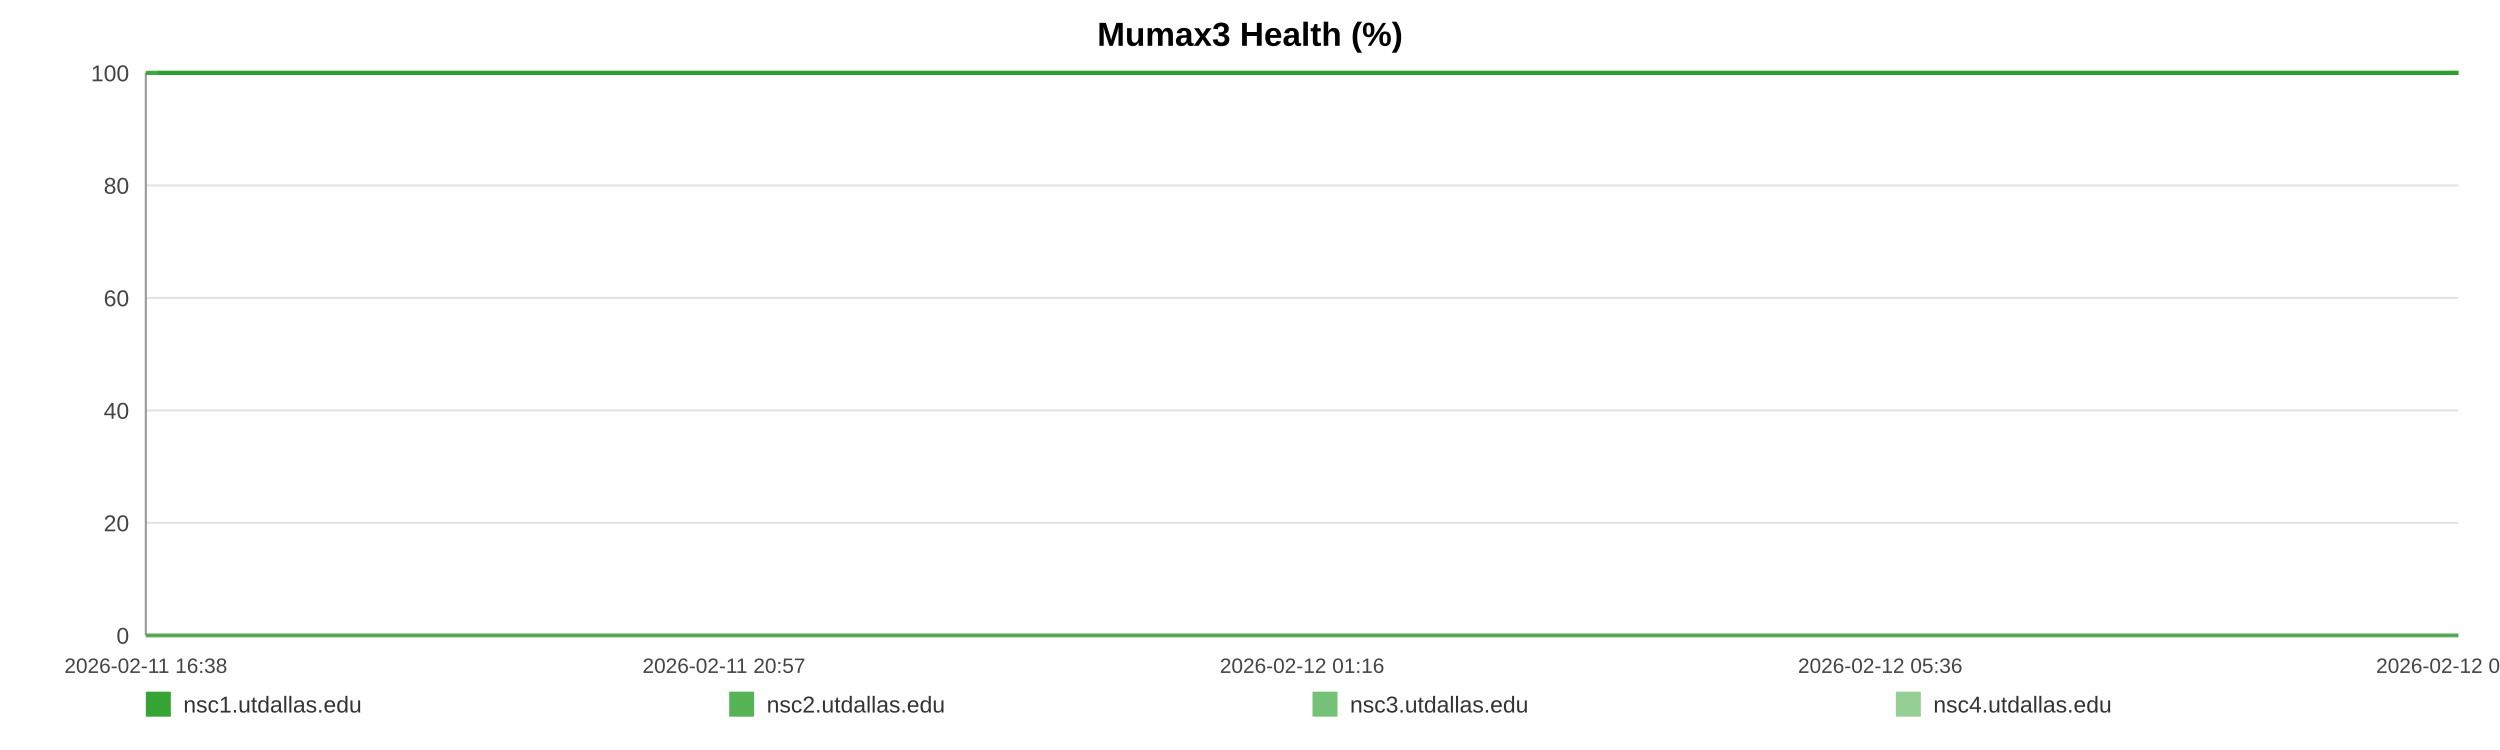
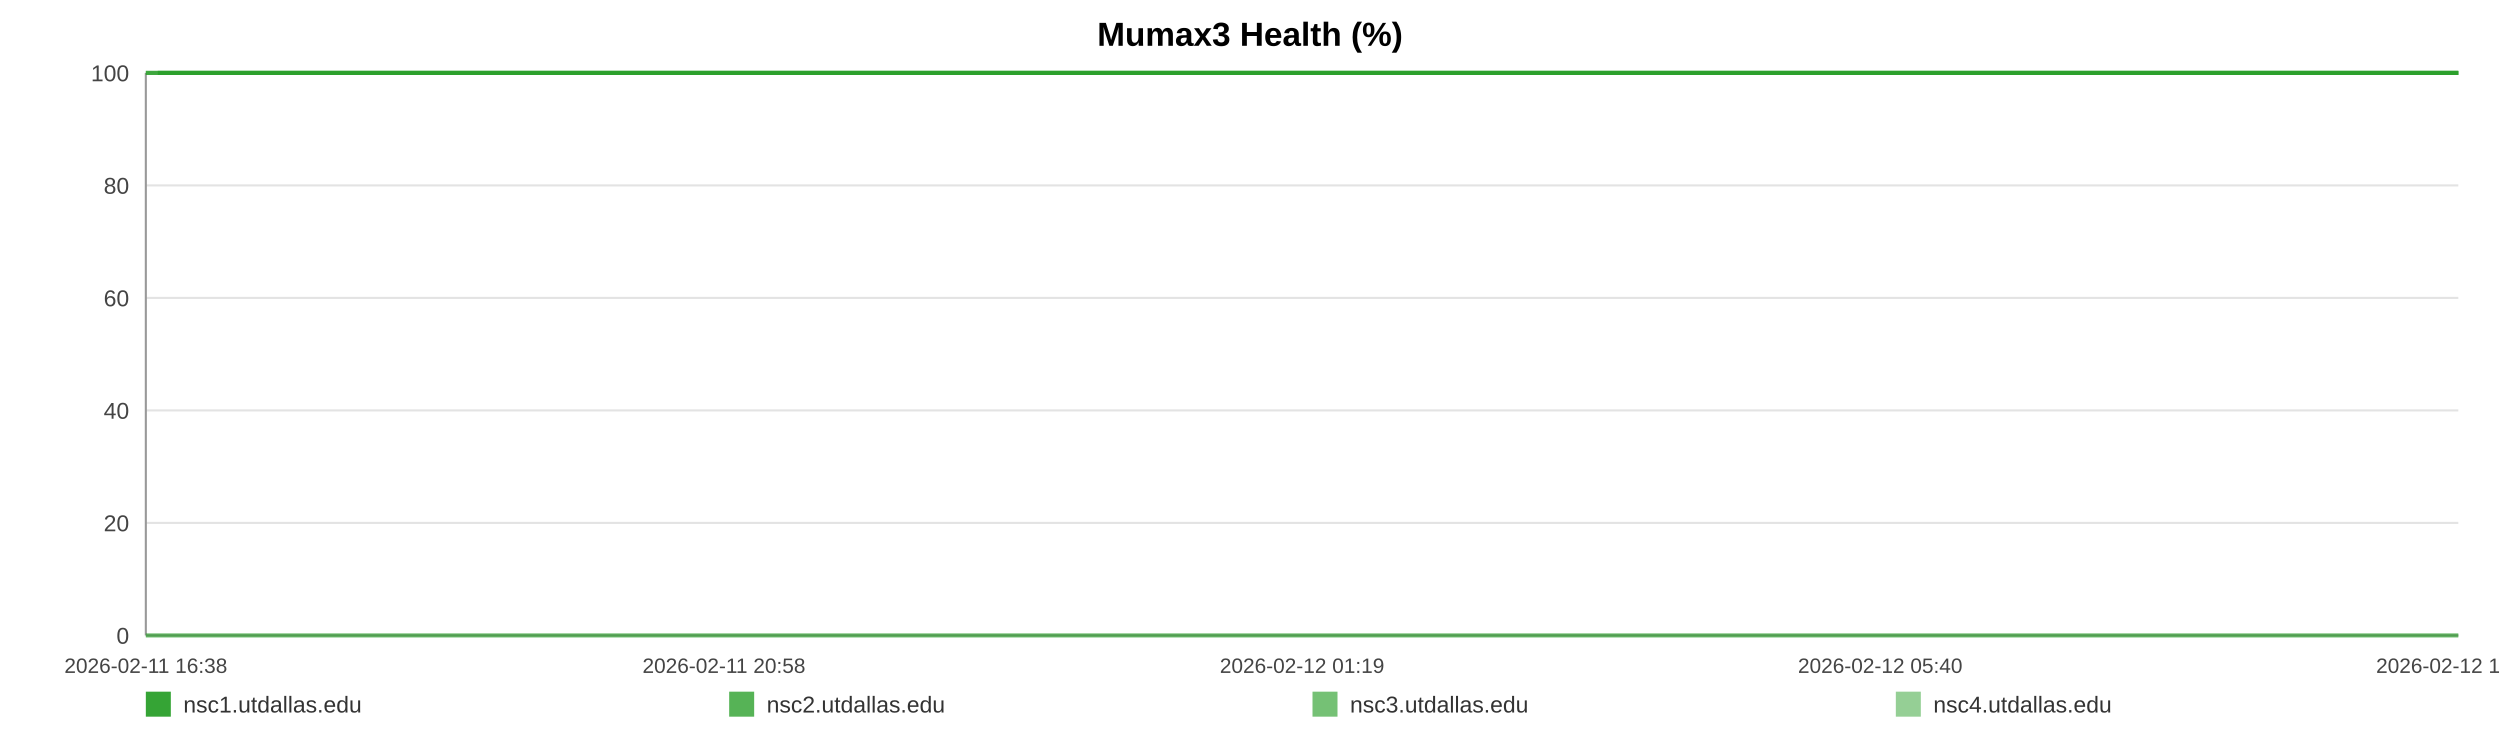
<svg xmlns="http://www.w3.org/2000/svg" width="1200" height="360" viewBox="0 0 1200 360" role="img" aria-label="Mumax3 Health (%)">
  <rect width="100%" height="100%" fill="#ffffff" />
  <text x="600.0" y="22" text-anchor="middle" font-size="16" font-family="Arial, Helvetica, sans-serif" font-weight="bold">Mumax3 Health (%)</text>
  <line x1="70" y1="35.00" x2="1180" y2="35.00" stroke="#e3e3e3" stroke-width="1" />
  <text x="62" y="39.00" text-anchor="end" font-size="11" fill="#444" font-family="Arial, Helvetica, sans-serif">100</text>
  <line x1="70" y1="89.00" x2="1180" y2="89.00" stroke="#e3e3e3" stroke-width="1" />
  <text x="62" y="93.00" text-anchor="end" font-size="11" fill="#444" font-family="Arial, Helvetica, sans-serif">80</text>
  <line x1="70" y1="143.00" x2="1180" y2="143.00" stroke="#e3e3e3" stroke-width="1" />
  <text x="62" y="147.00" text-anchor="end" font-size="11" fill="#444" font-family="Arial, Helvetica, sans-serif">60</text>
  <line x1="70" y1="197.00" x2="1180" y2="197.00" stroke="#e3e3e3" stroke-width="1" />
  <text x="62" y="201.00" text-anchor="end" font-size="11" fill="#444" font-family="Arial, Helvetica, sans-serif">40</text>
  <line x1="70" y1="251.00" x2="1180" y2="251.00" stroke="#e3e3e3" stroke-width="1" />
  <text x="62" y="255.00" text-anchor="end" font-size="11" fill="#444" font-family="Arial, Helvetica, sans-serif">20</text>
  <line x1="70" y1="305.00" x2="1180" y2="305.00" stroke="#e3e3e3" stroke-width="1" />
  <text x="62" y="309.00" text-anchor="end" font-size="11" fill="#444" font-family="Arial, Helvetica, sans-serif">0</text>
  <line x1="70" y1="35" x2="70" y2="305" stroke="#999" />
  <line x1="70" y1="305" x2="1180" y2="305" stroke="#999" />
  <text x="70.00" y="323" text-anchor="middle" font-size="10" fill="#444" font-family="Arial, Helvetica, sans-serif">2026-02-11 16:38</text>
-   <text x="347.50" y="323" text-anchor="middle" font-size="10" fill="#444" font-family="Arial, Helvetica, sans-serif">2026-02-11 20:57</text>
-   <text x="625.00" y="323" text-anchor="middle" font-size="10" fill="#444" font-family="Arial, Helvetica, sans-serif">2026-02-12 01:16</text>
-   <text x="902.50" y="323" text-anchor="middle" font-size="10" fill="#444" font-family="Arial, Helvetica, sans-serif">2026-02-12 05:36</text>
-   <text x="1180.00" y="323" text-anchor="middle" font-size="10" fill="#444" font-family="Arial, Helvetica, sans-serif">2026-02-12 09:55</text>
-   <polyline fill="none" stroke="#2ca02c" stroke-opacity="0.95" stroke-width="2" points="75.76,35.00 81.54,35.00 87.28,35.00 93.05,35.00 98.87,35.00 104.57,35.00 110.35,35.00 116.59,35.00 122.31,35.00 128.04,35.00 133.76,35.00 139.61,35.00 145.33,35.00 151.06,35.00 161.42,35.00 170.35,35.00 176.16,35.00 182.06,35.00 187.81,35.00 193.55,35.00 199.18,35.00 204.99,35.00 210.74,35.00 216.53,35.00 222.33,35.00 228.19,35.00 233.97,35.00 239.75,35.00 245.79,35.00 251.60,35.00 257.34,35.00 263.25,35.00 269.01,35.00 274.77,35.00 280.70,35.00 286.41,35.00 292.17,35.00 298.03,35.00 303.72,35.00 309.48,35.00 315.17,35.00 320.91,35.00 326.69,35.00 332.41,35.00 338.30,35.00 344.11,35.00 349.80,35.00 355.54,35.00 361.35,35.00 367.11,35.00 373.69,35.00 379.45,35.00 385.19,35.00 390.89,35.00 396.62,35.00 402.32,35.00 408.05,35.00 413.82,35.00 419.57,35.00 425.43,35.00 431.17,35.00 436.86,35.00 442.66,35.00 448.49,35.00 454.23,35.00 460.01,35.00 465.69,35.00 471.40,35.00 477.12,35.00 482.83,35.00 488.57,35.00 494.33,35.00 500.04,35.00 505.79,35.00 511.57,35.00 517.26,35.00 523.05,35.00 528.76,35.00 534.48,35.00 540.39,35.00 546.13,35.00 551.87,35.00 557.66,35.00 563.39,35.00 569.16,35.00 574.91,35.00 580.59,35.00 586.30,35.00 592.09,35.00 597.89,35.00 603.63,35.00 609.44,35.00 615.11,35.00 620.89,35.00 626.61,35.00 632.36,35.00 638.06,35.00 643.82,35.00 649.53,35.00 655.32,35.00 661.08,35.00 666.84,35.00 672.60,35.00 678.43,35.00 684.22,35.00 689.97,35.00 695.69,35.00 701.43,35.00 707.15,35.00 712.97,35.00 718.73,35.00 724.47,35.00 730.21,35.00 735.99,35.00 741.76,35.00 747.56,35.00 753.41,35.00 759.13,35.00 764.89,35.00 770.65,35.00 776.39,35.00 782.13,35.00 787.93,35.00 794.17,35.00 799.89,35.00 805.72,35.00 811.46,35.00 817.17,35.00 822.87,35.00 828.53,35.00 834.27,35.00 840.03,35.00 845.77,35.00 851.49,35.00 857.23,35.00 862.97,35.00 868.68,35.00 874.55,35.00 880.27,35.00 886.01,35.00 891.73,35.00 897.49,35.00 903.22,35.00 908.99,35.00 914.77,35.00 920.53,35.00 926.29,35.00 932.03,35.00 937.74,35.00 943.46,35.00 949.20,35.00 954.94,35.00 960.72,35.00 966.53,35.00 972.29,35.00 978.03,35.00 983.85,35.00 989.61,35.00 995.31,35.00 1001.09,35.00 1006.85,35.00 1012.70,35.00 1018.53,35.00 1024.25,35.00 1030.03,35.00 1035.73,35.00 1041.44,35.00 1047.18,35.00 1052.94,35.00 1058.66,35.00 1064.35,35.00 1070.08,35.00 1075.89,35.00 1081.65,35.00 1087.42,35.00 1093.17,35.00 1099.05,35.00 1104.79,35.00 1110.53,35.00 1116.26,35.00 1121.96,35.00 1128.22,35.00 1134.10,35.00 1139.81,35.00 1145.53,35.00 1151.20,35.00 1156.98,35.00 1162.72,35.00 1168.50,35.00 1174.28,35.00 1180.00,35.00" />
-   <polyline fill="none" stroke="#2ca02c" stroke-opacity="0.80" stroke-width="2" points="70.00,35.00 75.76,35.00 81.54,35.00 87.28,35.00 93.05,35.00 98.87,35.00 104.57,35.00 110.35,35.00 116.59,35.00 122.31,35.00 128.04,35.00 133.76,35.00 139.61,35.00 145.33,35.00 151.06,35.00 161.42,35.00 170.35,35.00 176.16,35.00 182.06,35.00 187.81,35.00 193.55,35.00 199.18,35.00 204.99,35.00 210.74,35.00 216.53,35.00 222.33,35.00 228.19,35.00 233.97,35.00 239.75,35.00 245.79,35.00 251.60,35.00 257.34,35.00 263.25,35.00 269.01,35.00 274.77,35.00 280.70,35.00 286.41,35.00 292.17,35.00 298.03,35.00 303.72,35.00 309.48,35.00 315.17,35.00 320.91,35.00 326.69,35.00 332.41,35.00 338.30,35.00 344.11,35.00 349.80,35.00 355.54,35.00 361.35,35.00 367.11,35.00 373.69,35.00 379.45,35.00 385.19,35.00 390.89,35.00 396.62,35.00 402.32,35.00 408.05,35.00 413.82,35.00 419.57,35.00 425.43,35.00 431.17,35.00 436.86,35.00 442.66,35.00 448.49,35.00 454.23,35.00 460.01,35.00 465.69,35.00 471.40,35.00 477.12,35.00 482.83,35.00 488.57,35.00 494.33,35.00 500.04,35.00 505.79,35.00 511.57,35.00 517.26,35.00 523.05,35.00 528.76,35.00 534.48,35.00 540.39,35.00 546.13,35.00 551.87,35.00 557.66,35.00 563.39,35.00 569.16,35.00 574.91,35.00 580.59,35.00 586.30,35.00 592.09,35.00 597.89,35.00 603.63,35.00 609.44,35.00 615.11,35.00 620.89,35.00 626.61,35.00 632.36,35.00 638.06,35.00 643.82,35.00 649.53,35.00 655.32,35.00 661.08,35.00 666.84,35.00 672.60,35.00 678.43,35.00 684.22,35.00 689.97,35.00 695.69,35.00 701.43,35.00 707.15,35.00 712.97,35.00 718.73,35.00 724.47,35.00 730.21,35.00 735.99,35.00 741.76,35.00 747.56,35.00 753.41,35.00 759.13,35.00 764.89,35.00 770.65,35.00 776.39,35.00 782.13,35.00 787.93,35.00 794.17,35.00 799.89,35.00 805.72,35.00 811.46,35.00 817.17,35.00 822.87,35.00 828.53,35.00 834.27,35.00 840.03,35.00 845.77,35.00 851.49,35.00 857.23,35.00 862.97,35.00 868.68,35.00 874.55,35.00 880.27,35.00 886.01,35.00 891.73,35.00 897.49,35.00 903.22,35.00 908.99,35.00 914.77,35.00 920.53,35.00 926.29,35.00 932.03,35.00 937.74,35.00 943.46,35.00 949.20,35.00 954.94,35.00 960.72,35.00 966.53,35.00 972.29,35.00 978.03,35.00 983.85,35.00 989.61,35.00 995.31,35.00 1001.09,35.00 1006.85,35.00 1012.70,35.00 1018.53,35.00 1024.25,35.00 1030.03,35.00 1035.73,35.00 1041.44,35.00 1047.18,35.00 1052.94,35.00 1058.66,35.00 1064.35,35.00 1070.08,35.00 1075.89,35.00 1081.65,35.00 1087.42,35.00 1093.17,35.00 1099.05,35.00 1104.79,35.00 1110.53,35.00 1116.26,35.00 1121.96,35.00 1128.22,35.00 1134.10,35.00 1139.81,35.00 1145.53,35.00 1151.20,35.00 1156.98,35.00 1162.72,35.00 1168.50,35.00 1174.28,35.00 1180.00,35.00" />
-   <polyline fill="none" stroke="#2ca02c" stroke-opacity="0.65" stroke-width="2" points="70.00,305.00 75.76,305.00 81.54,305.00 87.28,305.00 93.05,305.00 98.87,305.00 104.57,305.00 110.35,305.00 116.59,305.00 122.31,305.00 128.04,305.00 133.76,305.00 139.61,305.00 145.33,305.00 151.06,305.00 161.42,305.00 170.35,305.00 176.16,305.00 182.06,305.00 187.81,305.00 193.55,305.00 199.18,305.00 204.99,305.00 210.74,305.00 216.53,305.00 222.33,305.00 228.19,305.00 233.97,305.00 239.75,305.00 245.79,305.00 251.60,305.00 257.34,305.00 263.25,305.00 269.01,305.00 274.77,305.00 280.70,305.00 286.41,305.00 292.17,305.00 298.03,305.00 303.72,305.00 309.48,305.00 315.17,305.00 320.91,305.00 326.69,305.00 332.41,305.00 338.30,305.00 344.11,305.00 349.80,305.00 355.54,305.00 361.35,305.00 367.11,305.00 373.69,305.00 379.45,305.00 385.19,305.00 390.89,305.00 396.62,305.00 402.32,305.00 408.05,305.00 413.82,305.00 419.57,305.00 425.43,305.00 431.17,305.00 436.86,305.00 442.66,305.00 448.49,305.00 454.23,305.00 460.01,305.00 465.69,305.00 471.40,305.00 477.12,305.00 482.83,305.00 488.57,305.00 494.33,305.00 500.04,305.00 505.79,305.00 511.57,305.00 517.26,305.00 523.05,305.00 528.76,305.00 534.48,305.00 540.39,305.00 546.13,305.00 551.87,305.00 557.66,305.00 563.39,305.00 569.16,305.00 574.91,305.00 580.59,305.00 586.30,305.00 592.09,305.00 597.89,305.00 603.63,305.00 609.44,305.00 615.11,305.00 620.89,305.00 626.61,305.00 632.36,305.00 638.06,305.00 643.82,305.00 649.53,305.00 655.32,305.00 661.08,305.00 666.84,305.00 672.60,305.00 678.43,305.00 684.22,305.00 689.97,305.00 695.69,305.00 701.43,305.00 707.15,305.00 712.97,305.00 718.73,305.00 724.47,305.00 730.21,305.00 735.99,305.00 741.76,305.00 747.56,305.00 753.41,305.00 759.13,305.00 764.89,305.00 770.65,305.00 776.39,305.00 782.13,305.00 787.93,305.00 794.17,305.00 799.89,305.00 805.72,305.00 811.46,305.00 817.17,305.00 822.87,305.00 828.53,305.00 834.27,305.00 840.03,305.00 845.77,305.00 851.49,305.00 857.23,305.00 862.97,305.00 868.68,305.00 874.55,305.00 880.27,305.00 886.01,305.00 891.73,305.00 897.49,305.00 903.22,305.00 908.99,305.00 914.77,305.00 920.53,305.00 926.29,305.00 932.03,305.00 937.74,305.00 943.46,305.00 949.20,305.00 954.94,305.00 960.72,305.00 966.53,305.00 972.29,305.00 978.03,305.00 983.85,305.00 989.61,305.00 995.31,305.00 1001.09,305.00 1006.85,305.00 1012.70,305.00 1018.53,305.00 1024.25,305.00 1030.03,305.00 1035.73,305.00 1041.44,305.00 1047.18,305.00 1052.94,305.00 1058.66,305.00 1064.35,305.00 1070.08,305.00 1075.89,305.00 1081.65,305.00 1087.42,305.00 1093.17,305.00 1099.05,305.00 1104.79,305.00 1110.53,305.00 1116.26,305.00 1121.96,305.00 1128.22,305.00 1134.10,305.00 1139.81,305.00 1145.53,305.00 1151.20,305.00 1156.98,305.00 1162.72,305.00 1168.50,305.00 1174.28,305.00 1180.00,305.00" />
-   <polyline fill="none" stroke="#2ca02c" stroke-opacity="0.50" stroke-width="2" points="70.00,35.00 75.76,35.00 81.54,35.00 87.28,35.00 93.05,35.00 98.87,35.00 104.57,35.00 110.35,35.00 116.59,35.00 122.31,35.00 128.04,35.00 133.76,35.00 139.61,35.00 145.33,35.00 151.06,35.00 161.42,35.00 170.35,35.00 176.16,35.00 182.06,35.00 187.81,35.00 193.55,35.00 199.18,35.00 204.99,35.00 210.74,35.00 216.53,35.00 222.33,35.00 228.19,35.00 233.97,35.00 239.75,35.00 245.79,35.00 251.60,35.00 257.34,35.00 263.25,35.00 269.01,35.00 274.77,35.00 280.70,35.00 286.41,35.00 292.17,35.00 298.03,35.00 303.72,35.00 309.48,35.00 315.17,35.00 320.91,35.00 326.69,35.00 332.41,35.00 338.30,35.00 344.11,35.00 349.80,35.00 355.54,35.00 361.35,35.00 367.11,35.00 373.69,35.00 379.45,35.00 385.19,35.00 390.89,35.00 396.62,35.00 402.32,35.00 408.05,35.00 413.82,35.00 419.57,35.00 425.43,35.00 431.17,35.00 436.86,35.00 442.66,35.00 448.49,35.00 454.23,35.00 460.01,35.00 465.69,35.00 471.40,35.00 477.12,35.00 482.83,35.00 488.57,35.00 494.33,35.00 500.04,35.00 505.79,35.00 511.57,35.00 517.26,35.00 523.05,35.00 528.76,35.00 534.48,35.00 540.39,35.00 546.13,35.00 551.87,35.00 557.66,35.00 563.39,35.00 569.16,35.00 574.91,35.00 580.59,35.00 586.30,35.00 592.09,35.00 597.89,35.00 603.63,35.00 609.44,35.00 615.11,35.00 620.89,35.00 626.61,35.00 632.36,35.00 638.06,35.00 643.82,35.00 649.53,35.00 655.32,35.00 661.08,35.00 666.84,35.00 672.60,35.00 678.43,35.00 684.22,35.00 689.97,35.00 695.69,35.00 701.43,35.00 707.15,35.00 712.97,35.00 718.73,35.00 724.47,35.00 730.21,35.00 735.99,35.00 741.76,35.00 747.56,35.00 753.41,35.00 759.13,35.00 764.89,35.00 770.65,35.00 776.39,35.00 782.13,35.00 787.93,35.00 794.17,35.00 799.89,35.00 805.72,35.00 811.46,35.00 817.17,35.00 822.87,35.00 828.53,35.00 834.27,35.00 840.03,35.00 845.77,35.00 851.49,35.00 857.23,35.00 862.97,35.00 868.68,35.00 874.55,35.00 880.27,35.00 886.01,35.00 891.73,35.00 897.49,35.00 903.22,35.00 908.99,35.00 914.77,35.00 920.53,35.00 926.29,35.00 932.03,35.00 937.74,35.00 943.46,35.00 949.20,35.00 954.94,35.00 960.72,35.00 966.53,35.00 972.29,35.00 978.03,35.00 983.85,35.00 989.61,35.00 995.31,35.00 1001.09,35.00 1006.85,35.00 1012.70,35.00 1018.53,35.00 1024.25,35.00 1030.03,35.00 1035.73,35.00 1041.44,35.00 1047.18,35.00 1052.94,35.00 1058.66,35.00 1064.35,35.00 1070.08,35.00 1075.89,35.00 1081.65,35.00 1087.42,35.00 1093.17,35.00 1099.05,35.00 1104.79,35.00 1110.53,35.00 1116.26,35.00 1121.96,35.00 1128.22,35.00 1134.10,35.00 1139.81,35.00 1145.53,35.00 1151.20,35.00 1156.98,35.00 1162.72,35.00 1168.50,35.00 1174.28,35.00 1180.00,35.00" />
+   <text x="347.50" y="323" text-anchor="middle" font-size="10" fill="#444" font-family="Arial, Helvetica, sans-serif">2026-02-11 20:58</text>
+   <text x="625.00" y="323" text-anchor="middle" font-size="10" fill="#444" font-family="Arial, Helvetica, sans-serif">2026-02-12 01:19</text>
+   <text x="902.50" y="323" text-anchor="middle" font-size="10" fill="#444" font-family="Arial, Helvetica, sans-serif">2026-02-12 05:40</text>
+   <text x="1180.00" y="323" text-anchor="middle" font-size="10" fill="#444" font-family="Arial, Helvetica, sans-serif">2026-02-12 10:00</text>
+   <polyline fill="none" stroke="#2ca02c" stroke-opacity="0.95" stroke-width="2" points="75.73,35.00 81.48,35.00 87.19,35.00 92.94,35.00 98.72,35.00 104.40,35.00 110.14,35.00 116.35,35.00 122.05,35.00 127.74,35.00 133.43,35.00 139.25,35.00 144.95,35.00 150.64,35.00 160.95,35.00 169.84,35.00 175.62,35.00 181.49,35.00 187.20,35.00 192.91,35.00 198.52,35.00 204.30,35.00 210.01,35.00 215.78,35.00 221.54,35.00 227.38,35.00 233.13,35.00 238.88,35.00 244.89,35.00 250.67,35.00 256.38,35.00 262.26,35.00 267.98,35.00 273.71,35.00 279.62,35.00 285.30,35.00 291.03,35.00 296.86,35.00 302.52,35.00 308.25,35.00 313.91,35.00 319.62,35.00 325.37,35.00 331.06,35.00 336.92,35.00 342.70,35.00 348.36,35.00 354.07,35.00 359.86,35.00 365.58,35.00 372.13,35.00 377.86,35.00 383.57,35.00 389.25,35.00 394.94,35.00 400.62,35.00 406.31,35.00 412.06,35.00 417.77,35.00 423.61,35.00 429.32,35.00 434.98,35.00 440.75,35.00 446.55,35.00 452.26,35.00 458.01,35.00 463.66,35.00 469.34,35.00 475.03,35.00 480.71,35.00 486.42,35.00 492.15,35.00 497.83,35.00 503.56,35.00 509.31,35.00 514.97,35.00 520.73,35.00 526.41,35.00 532.10,35.00 537.97,35.00 543.68,35.00 549.40,35.00 555.16,35.00 560.86,35.00 566.60,35.00 572.32,35.00 577.97,35.00 583.65,35.00 589.42,35.00 595.18,35.00 600.89,35.00 606.68,35.00 612.32,35.00 618.06,35.00 623.76,35.00 629.47,35.00 635.15,35.00 640.88,35.00 646.55,35.00 652.32,35.00 658.05,35.00 663.78,35.00 669.51,35.00 675.31,35.00 681.07,35.00 686.78,35.00 692.48,35.00 698.19,35.00 703.89,35.00 709.67,35.00 715.40,35.00 721.11,35.00 726.82,35.00 732.57,35.00 738.32,35.00 744.08,35.00 749.90,35.00 755.59,35.00 761.32,35.00 767.05,35.00 772.77,35.00 778.48,35.00 784.24,35.00 790.45,35.00 796.15,35.00 801.95,35.00 807.66,35.00 813.33,35.00 819.01,35.00 824.63,35.00 830.35,35.00 836.08,35.00 841.79,35.00 847.48,35.00 853.19,35.00 858.91,35.00 864.58,35.00 870.42,35.00 876.11,35.00 881.83,35.00 887.52,35.00 893.25,35.00 898.94,35.00 904.69,35.00 910.44,35.00 916.17,35.00 921.90,35.00 927.61,35.00 933.29,35.00 938.98,35.00 944.69,35.00 950.40,35.00 956.15,35.00 961.93,35.00 967.66,35.00 973.38,35.00 979.16,35.00 984.89,35.00 990.57,35.00 996.31,35.00 1002.04,35.00 1007.86,35.00 1013.66,35.00 1019.36,35.00 1025.10,35.00 1030.78,35.00 1036.46,35.00 1042.17,35.00 1047.90,35.00 1053.59,35.00 1059.25,35.00 1064.94,35.00 1070.73,35.00 1076.46,35.00 1082.20,35.00 1087.92,35.00 1093.77,35.00 1099.48,35.00 1105.19,35.00 1110.89,35.00 1116.57,35.00 1122.79,35.00 1128.65,35.00 1134.32,35.00 1140.02,35.00 1145.66,35.00 1151.40,35.00 1157.12,35.00 1162.86,35.00 1168.61,35.00 1174.31,35.00 1180.00,35.00" />
+   <polyline fill="none" stroke="#2ca02c" stroke-opacity="0.80" stroke-width="2" points="70.00,35.00 75.73,35.00 81.48,35.00 87.19,35.00 92.94,35.00 98.72,35.00 104.40,35.00 110.14,35.00 116.35,35.00 122.05,35.00 127.74,35.00 133.43,35.00 139.25,35.00 144.95,35.00 150.64,35.00 160.95,35.00 169.84,35.00 175.62,35.00 181.49,35.00 187.20,35.00 192.91,35.00 198.52,35.00 204.30,35.00 210.01,35.00 215.78,35.00 221.54,35.00 227.38,35.00 233.13,35.00 238.88,35.00 244.89,35.00 250.67,35.00 256.38,35.00 262.26,35.00 267.98,35.00 273.71,35.00 279.62,35.00 285.30,35.00 291.03,35.00 296.86,35.00 302.52,35.00 308.25,35.00 313.91,35.00 319.62,35.00 325.37,35.00 331.06,35.00 336.92,35.00 342.70,35.00 348.36,35.00 354.07,35.00 359.86,35.00 365.58,35.00 372.13,35.00 377.86,35.00 383.57,35.00 389.25,35.00 394.94,35.00 400.62,35.00 406.31,35.00 412.06,35.00 417.77,35.00 423.61,35.00 429.32,35.00 434.98,35.00 440.75,35.00 446.55,35.00 452.26,35.00 458.01,35.00 463.66,35.00 469.34,35.00 475.03,35.00 480.71,35.00 486.42,35.00 492.15,35.00 497.83,35.00 503.56,35.00 509.31,35.00 514.97,35.00 520.73,35.00 526.41,35.00 532.10,35.00 537.97,35.00 543.68,35.00 549.40,35.00 555.16,35.00 560.86,35.00 566.60,35.00 572.32,35.00 577.97,35.00 583.65,35.00 589.42,35.00 595.18,35.00 600.89,35.00 606.68,35.00 612.32,35.00 618.06,35.00 623.76,35.00 629.47,35.00 635.15,35.00 640.88,35.00 646.55,35.00 652.32,35.00 658.05,35.00 663.78,35.00 669.51,35.00 675.31,35.00 681.07,35.00 686.78,35.00 692.48,35.00 698.19,35.00 703.89,35.00 709.67,35.00 715.40,35.00 721.11,35.00 726.82,35.00 732.57,35.00 738.32,35.00 744.08,35.00 749.90,35.00 755.59,35.00 761.32,35.00 767.05,35.00 772.77,35.00 778.48,35.00 784.24,35.00 790.45,35.00 796.15,35.00 801.95,35.00 807.66,35.00 813.33,35.00 819.01,35.00 824.63,35.00 830.35,35.00 836.08,35.00 841.79,35.00 847.48,35.00 853.19,35.00 858.91,35.00 864.58,35.00 870.42,35.00 876.11,35.00 881.83,35.00 887.52,35.00 893.25,35.00 898.94,35.00 904.69,35.00 910.44,35.00 916.17,35.00 921.90,35.00 927.61,35.00 933.29,35.00 938.98,35.00 944.69,35.00 950.40,35.00 956.15,35.00 961.93,35.00 967.66,35.00 973.38,35.00 979.16,35.00 984.89,35.00 990.57,35.00 996.31,35.00 1002.04,35.00 1007.86,35.00 1013.66,35.00 1019.36,35.00 1025.10,35.00 1030.78,35.00 1036.46,35.00 1042.17,35.00 1047.90,35.00 1053.59,35.00 1059.25,35.00 1064.94,35.00 1070.73,35.00 1076.46,35.00 1082.20,35.00 1087.92,35.00 1093.77,35.00 1099.48,35.00 1105.19,35.00 1110.89,35.00 1116.57,35.00 1122.79,35.00 1128.65,35.00 1134.32,35.00 1140.02,35.00 1145.66,35.00 1151.40,35.00 1157.12,35.00 1162.86,35.00 1168.61,35.00 1174.31,35.00 1180.00,35.00" />
+   <polyline fill="none" stroke="#2ca02c" stroke-opacity="0.65" stroke-width="2" points="70.00,305.00 75.73,305.00 81.48,305.00 87.19,305.00 92.94,305.00 98.72,305.00 104.40,305.00 110.14,305.00 116.35,305.00 122.05,305.00 127.74,305.00 133.43,305.00 139.25,305.00 144.95,305.00 150.64,305.00 160.95,305.00 169.84,305.00 175.62,305.00 181.49,305.00 187.20,305.00 192.91,305.00 198.52,305.00 204.30,305.00 210.01,305.00 215.78,305.00 221.54,305.00 227.38,305.00 233.13,305.00 238.88,305.00 244.89,305.00 250.67,305.00 256.38,305.00 262.26,305.00 267.98,305.00 273.71,305.00 279.62,305.00 285.30,305.00 291.03,305.00 296.86,305.00 302.52,305.00 308.25,305.00 313.91,305.00 319.62,305.00 325.37,305.00 331.06,305.00 336.92,305.00 342.70,305.00 348.36,305.00 354.07,305.00 359.86,305.00 365.58,305.00 372.13,305.00 377.86,305.00 383.57,305.00 389.25,305.00 394.94,305.00 400.62,305.00 406.31,305.00 412.06,305.00 417.77,305.00 423.61,305.00 429.32,305.00 434.98,305.00 440.75,305.00 446.55,305.00 452.26,305.00 458.01,305.00 463.66,305.00 469.34,305.00 475.03,305.00 480.71,305.00 486.42,305.00 492.15,305.00 497.83,305.00 503.56,305.00 509.31,305.00 514.97,305.00 520.73,305.00 526.41,305.00 532.10,305.00 537.97,305.00 543.68,305.00 549.40,305.00 555.16,305.00 560.86,305.00 566.60,305.00 572.32,305.00 577.97,305.00 583.65,305.00 589.42,305.00 595.18,305.00 600.89,305.00 606.68,305.00 612.32,305.00 618.06,305.00 623.76,305.00 629.47,305.00 635.15,305.00 640.88,305.00 646.55,305.00 652.32,305.00 658.05,305.00 663.78,305.00 669.51,305.00 675.31,305.00 681.07,305.00 686.78,305.00 692.48,305.00 698.19,305.00 703.89,305.00 709.67,305.00 715.40,305.00 721.11,305.00 726.82,305.00 732.57,305.00 738.32,305.00 744.08,305.00 749.90,305.00 755.59,305.00 761.32,305.00 767.05,305.00 772.77,305.00 778.48,305.00 784.24,305.00 790.45,305.00 796.15,305.00 801.95,305.00 807.66,305.00 813.33,305.00 819.01,305.00 824.63,305.00 830.35,305.00 836.08,305.00 841.79,305.00 847.48,305.00 853.19,305.00 858.91,305.00 864.58,305.00 870.42,305.00 876.11,305.00 881.83,305.00 887.52,305.00 893.25,305.00 898.94,305.00 904.69,305.00 910.44,305.00 916.17,305.00 921.90,305.00 927.61,305.00 933.29,305.00 938.98,305.00 944.69,305.00 950.40,305.00 956.15,305.00 961.93,305.00 967.66,305.00 973.38,305.00 979.16,305.00 984.89,305.00 990.57,305.00 996.31,305.00 1002.04,305.00 1007.86,305.00 1013.66,305.00 1019.36,305.00 1025.10,305.00 1030.78,305.00 1036.46,305.00 1042.17,305.00 1047.90,305.00 1053.59,305.00 1059.25,305.00 1064.94,305.00 1070.73,305.00 1076.46,305.00 1082.20,305.00 1087.92,305.00 1093.77,305.00 1099.48,305.00 1105.19,305.00 1110.89,305.00 1116.57,305.00 1122.79,305.00 1128.65,305.00 1134.32,305.00 1140.02,305.00 1145.66,305.00 1151.40,305.00 1157.12,305.00 1162.86,305.00 1168.61,305.00 1174.31,305.00 1180.00,305.00" />
+   <polyline fill="none" stroke="#2ca02c" stroke-opacity="0.50" stroke-width="2" points="70.00,35.00 75.73,35.00 81.48,35.00 87.19,35.00 92.94,35.00 98.72,35.00 104.40,35.00 110.14,35.00 116.35,35.00 122.05,35.00 127.74,35.00 133.43,35.00 139.25,35.00 144.95,35.00 150.64,35.00 160.95,35.00 169.84,35.00 175.62,35.00 181.49,35.00 187.20,35.00 192.91,35.00 198.52,35.00 204.30,35.00 210.01,35.00 215.78,35.00 221.54,35.00 227.38,35.00 233.13,35.00 238.88,35.00 244.89,35.00 250.67,35.00 256.38,35.00 262.26,35.00 267.98,35.00 273.71,35.00 279.62,35.00 285.30,35.00 291.03,35.00 296.86,35.00 302.52,35.00 308.25,35.00 313.91,35.00 319.62,35.00 325.37,35.00 331.06,35.00 336.92,35.00 342.70,35.00 348.36,35.00 354.07,35.00 359.86,35.00 365.58,35.00 372.13,35.00 377.86,35.00 383.57,35.00 389.25,35.00 394.94,35.00 400.62,35.00 406.31,35.00 412.06,35.00 417.77,35.00 423.61,35.00 429.32,35.00 434.98,35.00 440.75,35.00 446.55,35.00 452.26,35.00 458.01,35.00 463.66,35.00 469.34,35.00 475.03,35.00 480.71,35.00 486.42,35.00 492.15,35.00 497.83,35.00 503.56,35.00 509.31,35.00 514.97,35.00 520.73,35.00 526.41,35.00 532.10,35.00 537.97,35.00 543.68,35.00 549.40,35.00 555.16,35.00 560.86,35.00 566.60,35.00 572.32,35.00 577.97,35.00 583.65,35.00 589.42,35.00 595.18,35.00 600.89,35.00 606.68,35.00 612.32,35.00 618.06,35.00 623.76,35.00 629.47,35.00 635.15,35.00 640.88,35.00 646.55,35.00 652.32,35.00 658.05,35.00 663.78,35.00 669.51,35.00 675.31,35.00 681.07,35.00 686.78,35.00 692.48,35.00 698.19,35.00 703.89,35.00 709.67,35.00 715.40,35.00 721.11,35.00 726.82,35.00 732.57,35.00 738.32,35.00 744.08,35.00 749.90,35.00 755.59,35.00 761.32,35.00 767.05,35.00 772.77,35.00 778.48,35.00 784.24,35.00 790.45,35.00 796.15,35.00 801.95,35.00 807.66,35.00 813.33,35.00 819.01,35.00 824.63,35.00 830.35,35.00 836.08,35.00 841.79,35.00 847.48,35.00 853.19,35.00 858.91,35.00 864.58,35.00 870.42,35.00 876.11,35.00 881.83,35.00 887.52,35.00 893.25,35.00 898.94,35.00 904.69,35.00 910.44,35.00 916.17,35.00 921.90,35.00 927.61,35.00 933.29,35.00 938.98,35.00 944.69,35.00 950.40,35.00 956.15,35.00 961.93,35.00 967.66,35.00 973.38,35.00 979.16,35.00 984.89,35.00 990.57,35.00 996.31,35.00 1002.04,35.00 1007.86,35.00 1013.66,35.00 1019.36,35.00 1025.10,35.00 1030.78,35.00 1036.46,35.00 1042.17,35.00 1047.90,35.00 1053.59,35.00 1059.25,35.00 1064.94,35.00 1070.73,35.00 1076.46,35.00 1082.20,35.00 1087.92,35.00 1093.77,35.00 1099.48,35.00 1105.19,35.00 1110.89,35.00 1116.57,35.00 1122.79,35.00 1128.65,35.00 1134.32,35.00 1140.02,35.00 1145.66,35.00 1151.40,35.00 1157.12,35.00 1162.86,35.00 1168.61,35.00 1174.31,35.00 1180.00,35.00" />
  <rect x="70" y="332" width="12" height="12" fill="#2ca02c" fill-opacity="0.95" />
  <text x="88" y="342" font-size="11" fill="#333" font-family="Arial, Helvetica, sans-serif">nsc1.utdallas.edu</text>
  <rect x="350" y="332" width="12" height="12" fill="#2ca02c" fill-opacity="0.80" />
  <text x="368" y="342" font-size="11" fill="#333" font-family="Arial, Helvetica, sans-serif">nsc2.utdallas.edu</text>
  <rect x="630" y="332" width="12" height="12" fill="#2ca02c" fill-opacity="0.65" />
  <text x="648" y="342" font-size="11" fill="#333" font-family="Arial, Helvetica, sans-serif">nsc3.utdallas.edu</text>
  <rect x="910" y="332" width="12" height="12" fill="#2ca02c" fill-opacity="0.50" />
  <text x="928" y="342" font-size="11" fill="#333" font-family="Arial, Helvetica, sans-serif">nsc4.utdallas.edu</text>
</svg>
